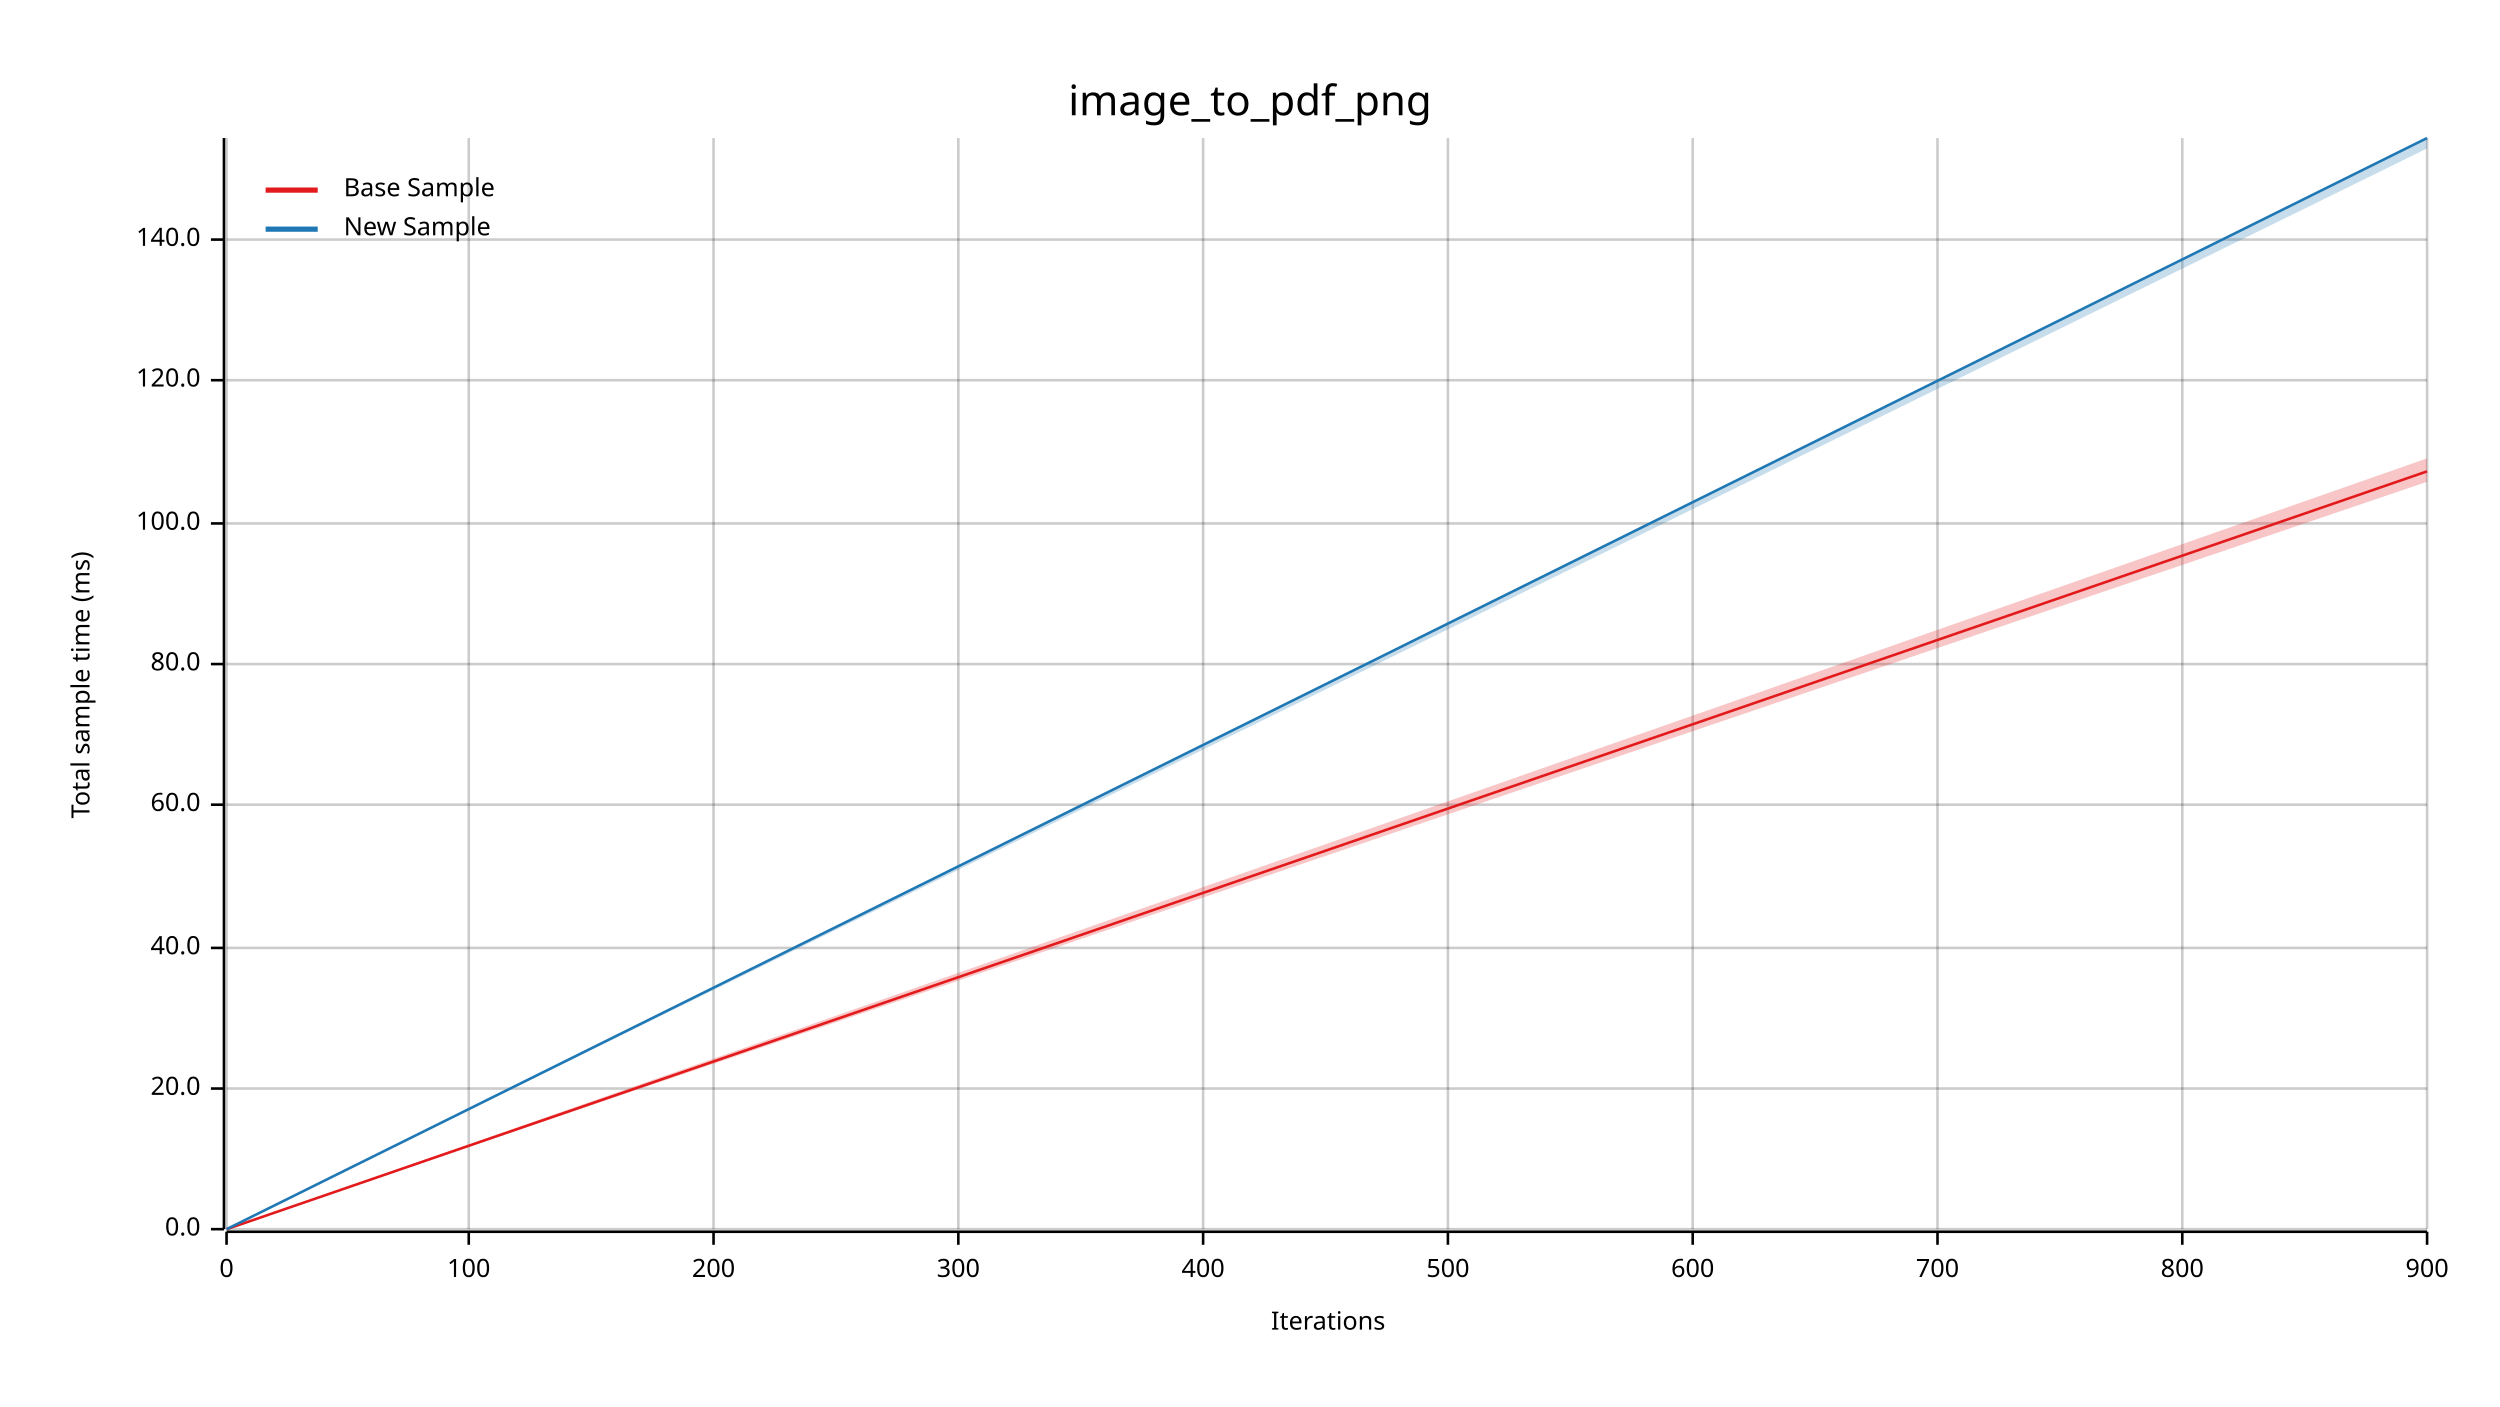
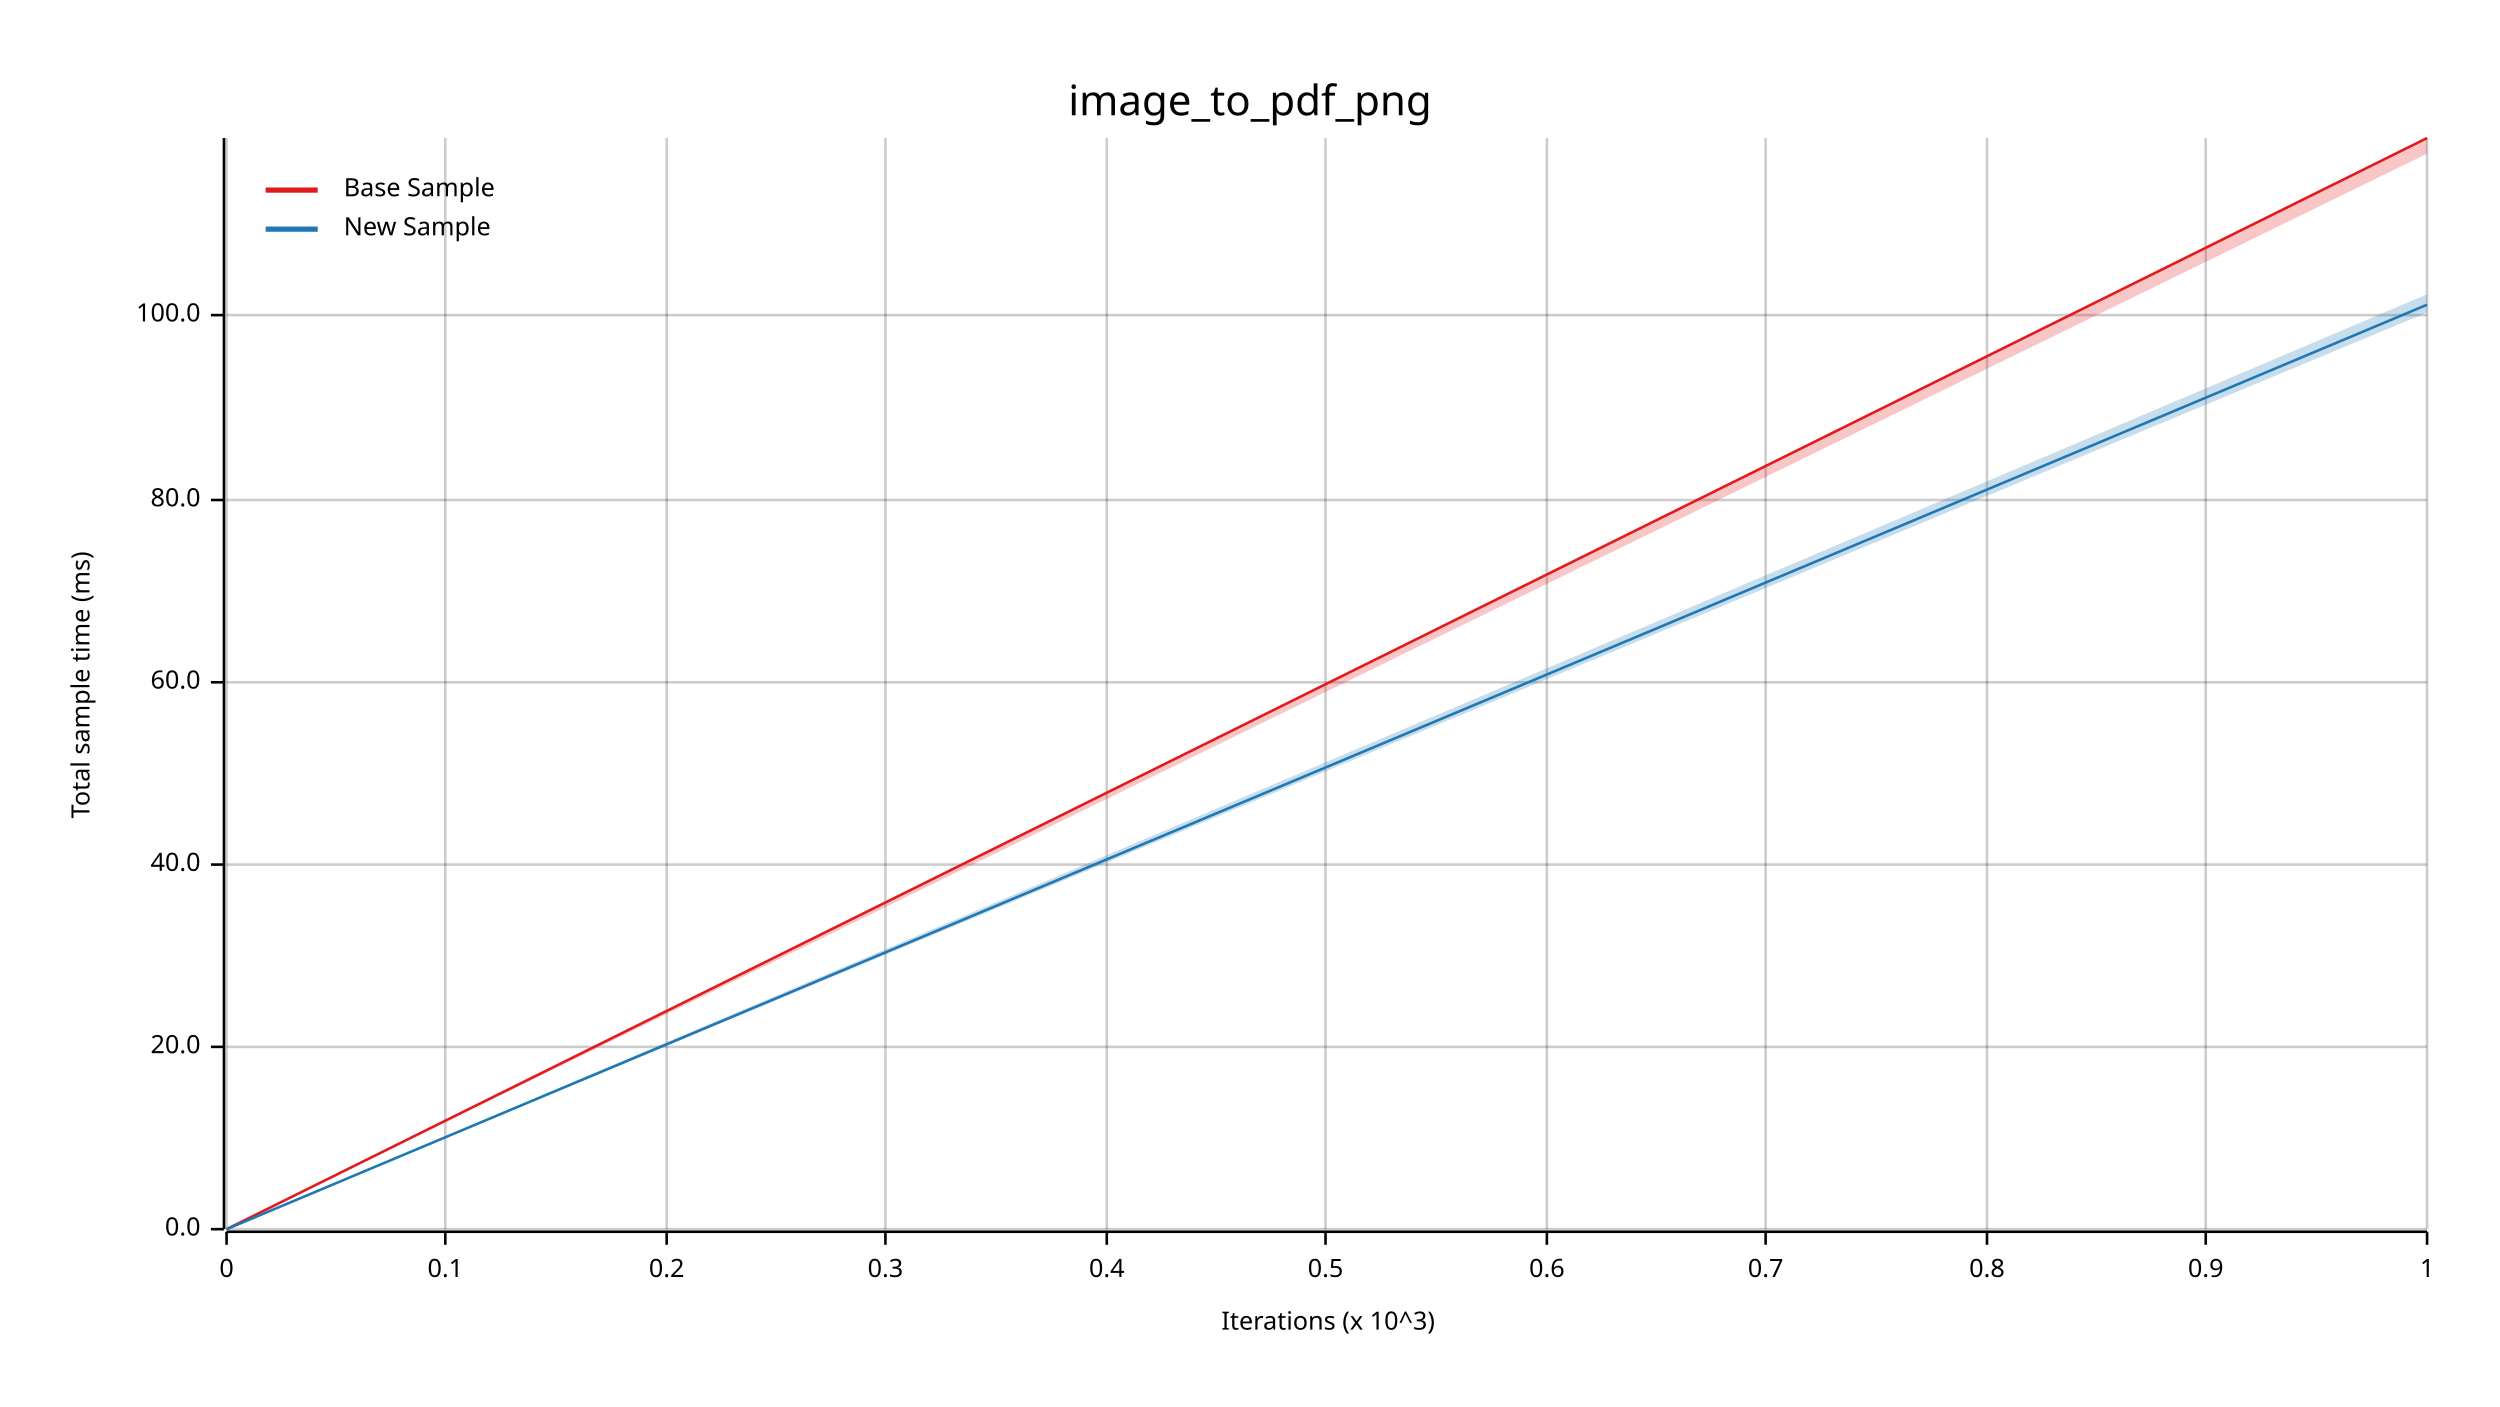
<svg xmlns="http://www.w3.org/2000/svg" width="960" height="540" viewBox="0 0 960 540">
  <text x="480" y="32" dy="0.76em" text-anchor="middle" font-family="sans-serif" font-size="16.129" opacity="1" fill="#000000">
image_to_pdf_png
</text>
  <text x="27" y="263" dy="0.76em" text-anchor="middle" font-family="sans-serif" font-size="9.677" opacity="1" fill="#000000" transform="rotate(270, 27, 263)">
Total sample time (ms)
</text>
  <text x="510" y="513" dy="-0.5ex" text-anchor="middle" font-family="sans-serif" font-size="9.677" opacity="1" fill="#000000">
- Iterations
+ Iterations (x 10^3)
</text>
  <line opacity="0.2" stroke="#000000" stroke-width="1" x1="87" y1="472" x2="87" y2="53" />
-   <line opacity="0.2" stroke="#000000" stroke-width="1" x1="180" y1="472" x2="180" y2="53" />
-   <line opacity="0.2" stroke="#000000" stroke-width="1" x1="274" y1="472" x2="274" y2="53" />
-   <line opacity="0.2" stroke="#000000" stroke-width="1" x1="368" y1="472" x2="368" y2="53" />
-   <line opacity="0.2" stroke="#000000" stroke-width="1" x1="462" y1="472" x2="462" y2="53" />
-   <line opacity="0.2" stroke="#000000" stroke-width="1" x1="556" y1="472" x2="556" y2="53" />
-   <line opacity="0.2" stroke="#000000" stroke-width="1" x1="650" y1="472" x2="650" y2="53" />
-   <line opacity="0.2" stroke="#000000" stroke-width="1" x1="744" y1="472" x2="744" y2="53" />
-   <line opacity="0.2" stroke="#000000" stroke-width="1" x1="838" y1="472" x2="838" y2="53" />
+   <line opacity="0.2" stroke="#000000" stroke-width="1" x1="171" y1="472" x2="171" y2="53" />
+   <line opacity="0.2" stroke="#000000" stroke-width="1" x1="256" y1="472" x2="256" y2="53" />
+   <line opacity="0.2" stroke="#000000" stroke-width="1" x1="340" y1="472" x2="340" y2="53" />
+   <line opacity="0.2" stroke="#000000" stroke-width="1" x1="425" y1="472" x2="425" y2="53" />
+   <line opacity="0.2" stroke="#000000" stroke-width="1" x1="509" y1="472" x2="509" y2="53" />
+   <line opacity="0.2" stroke="#000000" stroke-width="1" x1="594" y1="472" x2="594" y2="53" />
+   <line opacity="0.2" stroke="#000000" stroke-width="1" x1="678" y1="472" x2="678" y2="53" />
+   <line opacity="0.2" stroke="#000000" stroke-width="1" x1="763" y1="472" x2="763" y2="53" />
+   <line opacity="0.2" stroke="#000000" stroke-width="1" x1="847" y1="472" x2="847" y2="53" />
  <line opacity="0.2" stroke="#000000" stroke-width="1" x1="932" y1="472" x2="932" y2="53" />
  <line opacity="0.2" stroke="#000000" stroke-width="1" x1="87" y1="472" x2="932" y2="472" />
-   <line opacity="0.2" stroke="#000000" stroke-width="1" x1="87" y1="418" x2="932" y2="418" />
-   <line opacity="0.2" stroke="#000000" stroke-width="1" x1="87" y1="364" x2="932" y2="364" />
-   <line opacity="0.2" stroke="#000000" stroke-width="1" x1="87" y1="309" x2="932" y2="309" />
-   <line opacity="0.2" stroke="#000000" stroke-width="1" x1="87" y1="255" x2="932" y2="255" />
-   <line opacity="0.2" stroke="#000000" stroke-width="1" x1="87" y1="201" x2="932" y2="201" />
-   <line opacity="0.2" stroke="#000000" stroke-width="1" x1="87" y1="146" x2="932" y2="146" />
-   <line opacity="0.2" stroke="#000000" stroke-width="1" x1="87" y1="92" x2="932" y2="92" />
+   <line opacity="0.2" stroke="#000000" stroke-width="1" x1="87" y1="402" x2="932" y2="402" />
+   <line opacity="0.2" stroke="#000000" stroke-width="1" x1="87" y1="332" x2="932" y2="332" />
+   <line opacity="0.2" stroke="#000000" stroke-width="1" x1="87" y1="262" x2="932" y2="262" />
+   <line opacity="0.2" stroke="#000000" stroke-width="1" x1="87" y1="192" x2="932" y2="192" />
+   <line opacity="0.2" stroke="#000000" stroke-width="1" x1="87" y1="121" x2="932" y2="121" />
  <polyline fill="none" opacity="1" stroke="#000000" stroke-width="1" points="86,53 86,472 " />
  <text x="77" y="472" dy="0.5ex" text-anchor="end" font-family="sans-serif" font-size="9.677" opacity="1" fill="#000000">
0.0
</text>
  <polyline fill="none" opacity="1" stroke="#000000" stroke-width="1" points="81,472 86,472 " />
-   <text x="77" y="418" dy="0.5ex" text-anchor="end" font-family="sans-serif" font-size="9.677" opacity="1" fill="#000000">
+   <text x="77" y="402" dy="0.5ex" text-anchor="end" font-family="sans-serif" font-size="9.677" opacity="1" fill="#000000">
20.0
</text>
-   <polyline fill="none" opacity="1" stroke="#000000" stroke-width="1" points="81,418 86,418 " />
-   <text x="77" y="364" dy="0.5ex" text-anchor="end" font-family="sans-serif" font-size="9.677" opacity="1" fill="#000000">
+   <polyline fill="none" opacity="1" stroke="#000000" stroke-width="1" points="81,402 86,402 " />
+   <text x="77" y="332" dy="0.5ex" text-anchor="end" font-family="sans-serif" font-size="9.677" opacity="1" fill="#000000">
40.0
</text>
-   <polyline fill="none" opacity="1" stroke="#000000" stroke-width="1" points="81,364 86,364 " />
-   <text x="77" y="309" dy="0.5ex" text-anchor="end" font-family="sans-serif" font-size="9.677" opacity="1" fill="#000000">
+   <polyline fill="none" opacity="1" stroke="#000000" stroke-width="1" points="81,332 86,332 " />
+   <text x="77" y="262" dy="0.5ex" text-anchor="end" font-family="sans-serif" font-size="9.677" opacity="1" fill="#000000">
60.0
</text>
-   <polyline fill="none" opacity="1" stroke="#000000" stroke-width="1" points="81,309 86,309 " />
-   <text x="77" y="255" dy="0.5ex" text-anchor="end" font-family="sans-serif" font-size="9.677" opacity="1" fill="#000000">
+   <polyline fill="none" opacity="1" stroke="#000000" stroke-width="1" points="81,262 86,262 " />
+   <text x="77" y="192" dy="0.5ex" text-anchor="end" font-family="sans-serif" font-size="9.677" opacity="1" fill="#000000">
80.0
</text>
-   <polyline fill="none" opacity="1" stroke="#000000" stroke-width="1" points="81,255 86,255 " />
-   <text x="77" y="201" dy="0.5ex" text-anchor="end" font-family="sans-serif" font-size="9.677" opacity="1" fill="#000000">
+   <polyline fill="none" opacity="1" stroke="#000000" stroke-width="1" points="81,192 86,192 " />
+   <text x="77" y="121" dy="0.5ex" text-anchor="end" font-family="sans-serif" font-size="9.677" opacity="1" fill="#000000">
100.0
</text>
-   <polyline fill="none" opacity="1" stroke="#000000" stroke-width="1" points="81,201 86,201 " />
-   <text x="77" y="146" dy="0.5ex" text-anchor="end" font-family="sans-serif" font-size="9.677" opacity="1" fill="#000000">
- 120.0
- </text>
-   <polyline fill="none" opacity="1" stroke="#000000" stroke-width="1" points="81,146 86,146 " />
-   <text x="77" y="92" dy="0.5ex" text-anchor="end" font-family="sans-serif" font-size="9.677" opacity="1" fill="#000000">
- 140.0
- </text>
-   <polyline fill="none" opacity="1" stroke="#000000" stroke-width="1" points="81,92 86,92 " />
+   <polyline fill="none" opacity="1" stroke="#000000" stroke-width="1" points="81,121 86,121 " />
  <polyline fill="none" opacity="1" stroke="#000000" stroke-width="1" points="87,473 932,473 " />
  <text x="87" y="483" dy="0.76em" text-anchor="middle" font-family="sans-serif" font-size="9.677" opacity="1" fill="#000000">
0
</text>
  <polyline fill="none" opacity="1" stroke="#000000" stroke-width="1" points="87,473 87,478 " />
-   <text x="180" y="483" dy="0.76em" text-anchor="middle" font-family="sans-serif" font-size="9.677" opacity="1" fill="#000000">
- 100
+   <text x="171" y="483" dy="0.76em" text-anchor="middle" font-family="sans-serif" font-size="9.677" opacity="1" fill="#000000">
+ 0.1
</text>
-   <polyline fill="none" opacity="1" stroke="#000000" stroke-width="1" points="180,473 180,478 " />
-   <text x="274" y="483" dy="0.76em" text-anchor="middle" font-family="sans-serif" font-size="9.677" opacity="1" fill="#000000">
- 200
+   <polyline fill="none" opacity="1" stroke="#000000" stroke-width="1" points="171,473 171,478 " />
+   <text x="256" y="483" dy="0.76em" text-anchor="middle" font-family="sans-serif" font-size="9.677" opacity="1" fill="#000000">
+ 0.2
</text>
-   <polyline fill="none" opacity="1" stroke="#000000" stroke-width="1" points="274,473 274,478 " />
-   <text x="368" y="483" dy="0.76em" text-anchor="middle" font-family="sans-serif" font-size="9.677" opacity="1" fill="#000000">
- 300
+   <polyline fill="none" opacity="1" stroke="#000000" stroke-width="1" points="256,473 256,478 " />
+   <text x="340" y="483" dy="0.76em" text-anchor="middle" font-family="sans-serif" font-size="9.677" opacity="1" fill="#000000">
+ 0.3
</text>
-   <polyline fill="none" opacity="1" stroke="#000000" stroke-width="1" points="368,473 368,478 " />
-   <text x="462" y="483" dy="0.76em" text-anchor="middle" font-family="sans-serif" font-size="9.677" opacity="1" fill="#000000">
- 400
+   <polyline fill="none" opacity="1" stroke="#000000" stroke-width="1" points="340,473 340,478 " />
+   <text x="425" y="483" dy="0.76em" text-anchor="middle" font-family="sans-serif" font-size="9.677" opacity="1" fill="#000000">
+ 0.4
</text>
-   <polyline fill="none" opacity="1" stroke="#000000" stroke-width="1" points="462,473 462,478 " />
-   <text x="556" y="483" dy="0.76em" text-anchor="middle" font-family="sans-serif" font-size="9.677" opacity="1" fill="#000000">
- 500
+   <polyline fill="none" opacity="1" stroke="#000000" stroke-width="1" points="425,473 425,478 " />
+   <text x="509" y="483" dy="0.76em" text-anchor="middle" font-family="sans-serif" font-size="9.677" opacity="1" fill="#000000">
+ 0.5
</text>
-   <polyline fill="none" opacity="1" stroke="#000000" stroke-width="1" points="556,473 556,478 " />
-   <text x="650" y="483" dy="0.76em" text-anchor="middle" font-family="sans-serif" font-size="9.677" opacity="1" fill="#000000">
- 600
+   <polyline fill="none" opacity="1" stroke="#000000" stroke-width="1" points="509,473 509,478 " />
+   <text x="594" y="483" dy="0.76em" text-anchor="middle" font-family="sans-serif" font-size="9.677" opacity="1" fill="#000000">
+ 0.6
</text>
-   <polyline fill="none" opacity="1" stroke="#000000" stroke-width="1" points="650,473 650,478 " />
-   <text x="744" y="483" dy="0.76em" text-anchor="middle" font-family="sans-serif" font-size="9.677" opacity="1" fill="#000000">
- 700
+   <polyline fill="none" opacity="1" stroke="#000000" stroke-width="1" points="594,473 594,478 " />
+   <text x="678" y="483" dy="0.76em" text-anchor="middle" font-family="sans-serif" font-size="9.677" opacity="1" fill="#000000">
+ 0.7
</text>
-   <polyline fill="none" opacity="1" stroke="#000000" stroke-width="1" points="744,473 744,478 " />
-   <text x="838" y="483" dy="0.76em" text-anchor="middle" font-family="sans-serif" font-size="9.677" opacity="1" fill="#000000">
- 800
+   <polyline fill="none" opacity="1" stroke="#000000" stroke-width="1" points="678,473 678,478 " />
+   <text x="763" y="483" dy="0.76em" text-anchor="middle" font-family="sans-serif" font-size="9.677" opacity="1" fill="#000000">
+ 0.8
</text>
-   <polyline fill="none" opacity="1" stroke="#000000" stroke-width="1" points="838,473 838,478 " />
+   <polyline fill="none" opacity="1" stroke="#000000" stroke-width="1" points="763,473 763,478 " />
+   <text x="847" y="483" dy="0.76em" text-anchor="middle" font-family="sans-serif" font-size="9.677" opacity="1" fill="#000000">
+ 0.9
+ </text>
+   <polyline fill="none" opacity="1" stroke="#000000" stroke-width="1" points="847,473 847,478 " />
  <text x="932" y="483" dy="0.76em" text-anchor="middle" font-family="sans-serif" font-size="9.677" opacity="1" fill="#000000">
- 900
+ 1
</text>
  <polyline fill="none" opacity="1" stroke="#000000" stroke-width="1" points="932,473 932,478 " />
-   <polyline fill="none" opacity="1" stroke="#E31A1C" stroke-width="1" points="87,472 932,181 " />
-   <polygon opacity="0.25" fill="#E31A1C" points="87,472 932,185 932,176 " />
-   <polyline fill="none" opacity="1" stroke="#1F78B4" stroke-width="1" points="87,472 932,53 " />
-   <polygon opacity="0.25" fill="#1F78B4" points="87,472 932,57 932,53 " />
+   <polyline fill="none" opacity="1" stroke="#E31A1C" stroke-width="1" points="87,472 932,53 " />
+   <polygon opacity="0.25" fill="#E31A1C" points="87,472 932,59 932,53 " />
+   <polyline fill="none" opacity="1" stroke="#1F78B4" stroke-width="1" points="87,472 932,117 " />
+   <polygon opacity="0.25" fill="#1F78B4" points="87,472 932,120 932,113 " />
  <text x="132" y="68" dy="0.76em" text-anchor="start" font-family="sans-serif" font-size="9.677" opacity="1" fill="#000000">
Base Sample
</text>
  <text x="132" y="83" dy="0.76em" text-anchor="start" font-family="sans-serif" font-size="9.677" opacity="1" fill="#000000">
New Sample
</text>
  <polyline fill="none" opacity="1" stroke="#E31A1C" stroke-width="2" points="102,73 122,73 " />
  <polyline fill="none" opacity="1" stroke="#1F78B4" stroke-width="2" points="102,88 122,88 " />
</svg>
